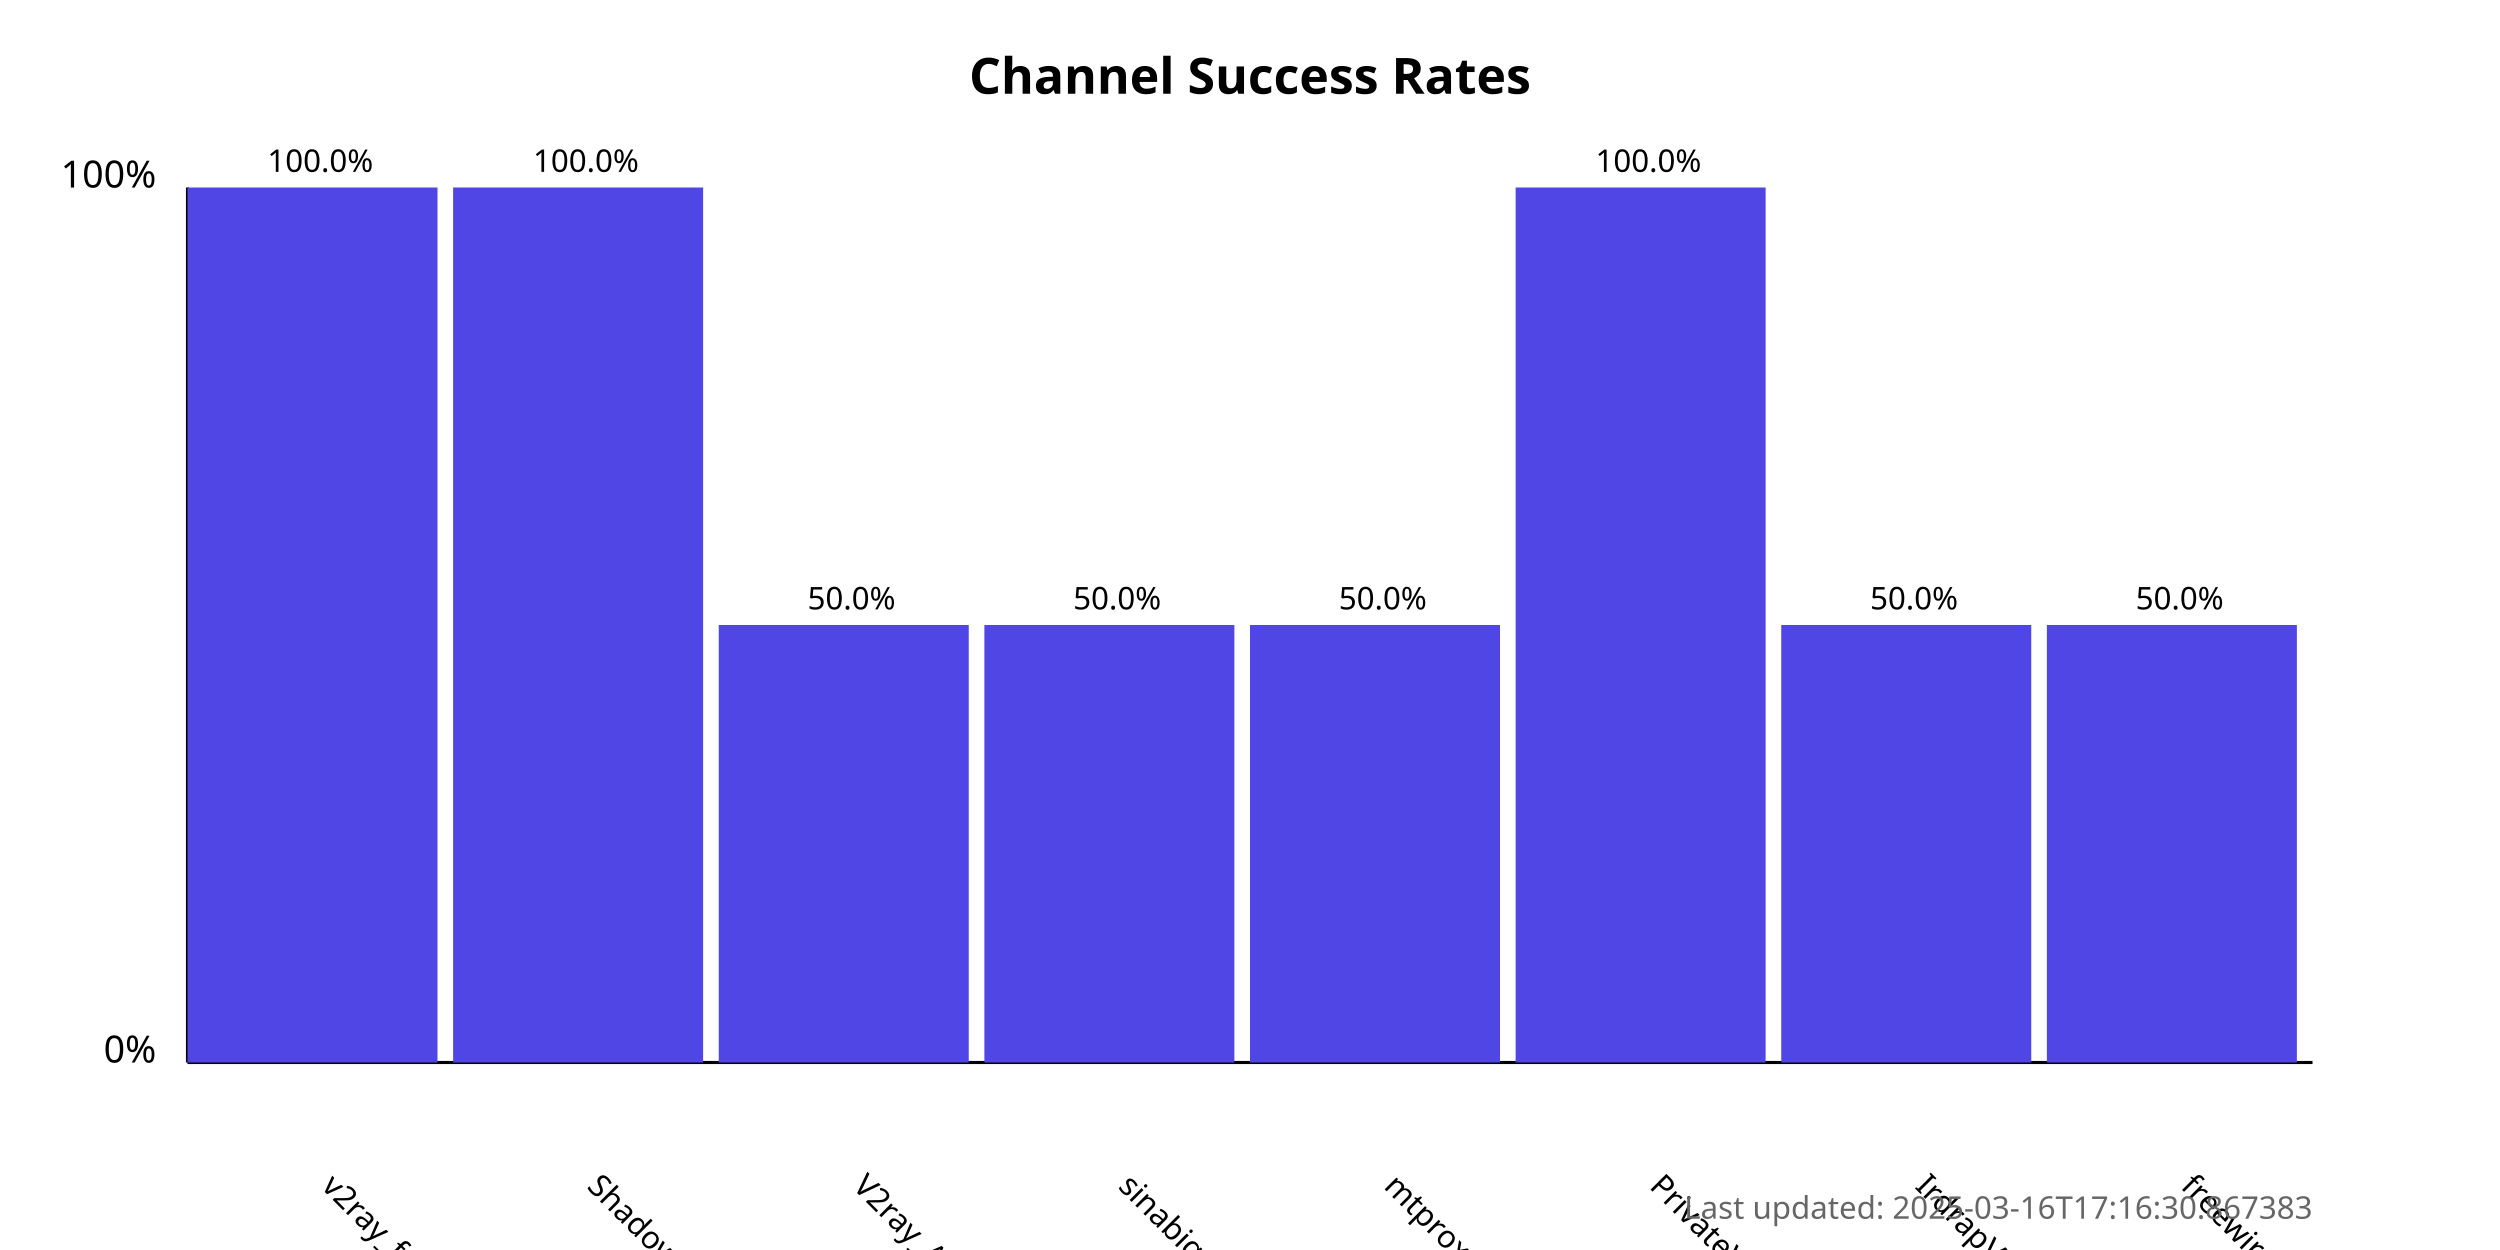
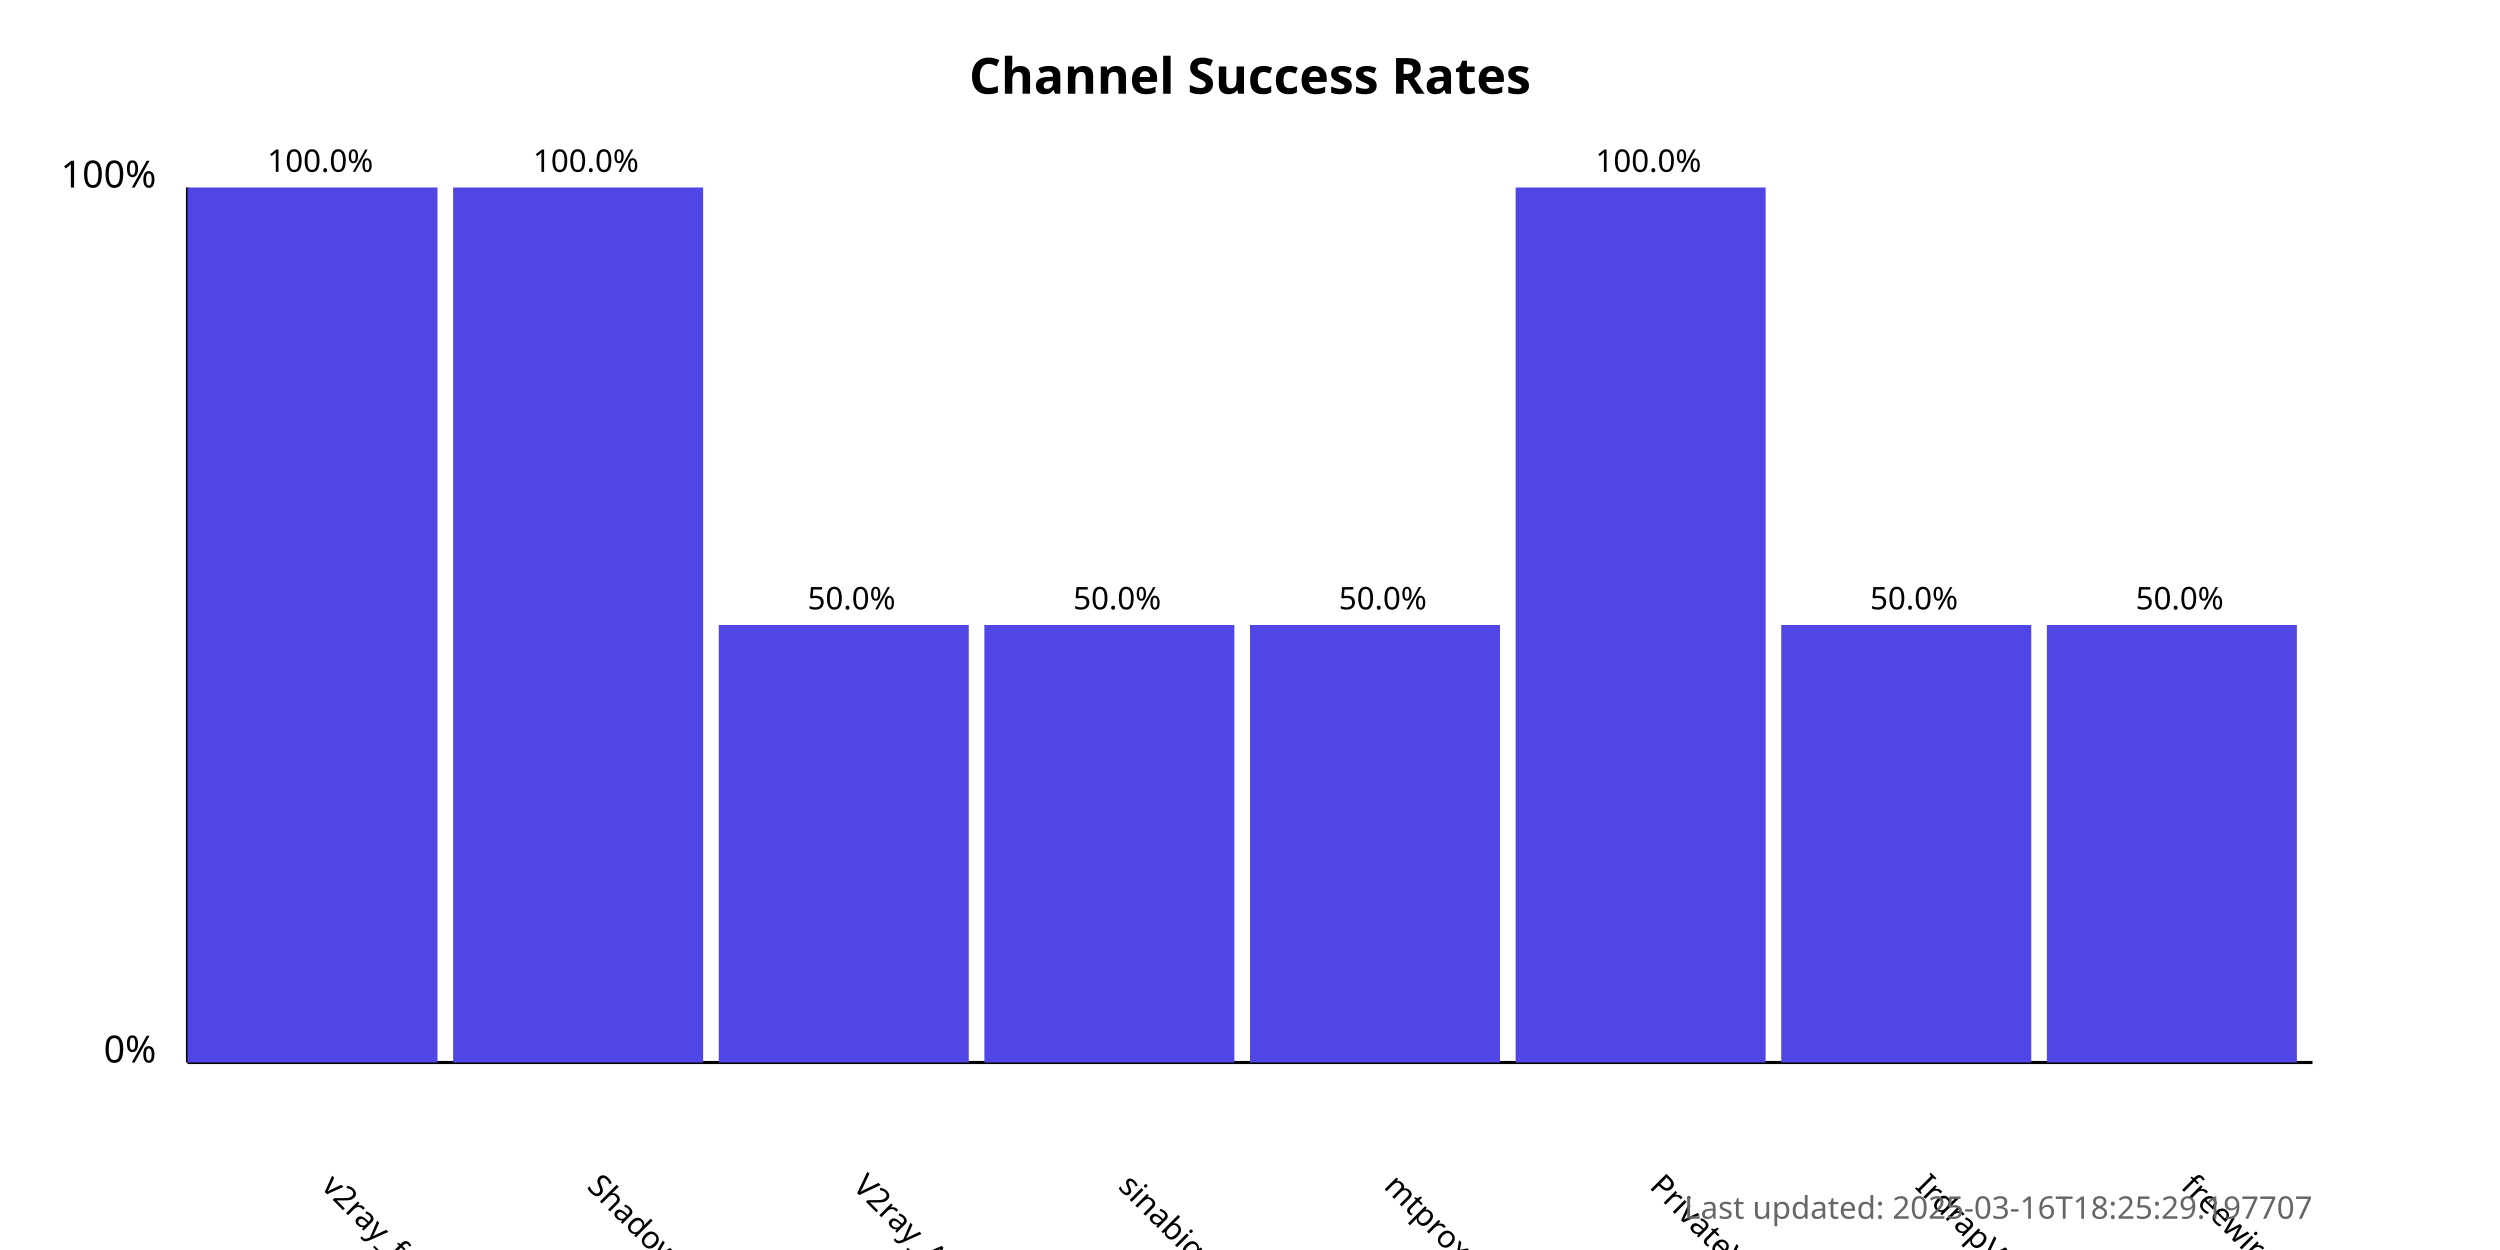
<svg xmlns="http://www.w3.org/2000/svg" width="800" height="400">
  <style>
            .chart-title { font: bold 16px sans-serif; }
            .axis-label { font: 12px sans-serif; }
            .tick-label { font: 10px sans-serif; }
            .bar { fill: #4f46e5; }
            .bar:hover { fill: #6366f1; }
            .timestamp { font: 10px sans-serif; fill: #666; }
        </style>
  <text x="400.0" y="30" text-anchor="middle" class="chart-title">
            Channel Success Rates
        </text>
  <line x1="60" y1="340" x2="60" y2="60" stroke="black" stroke-width="1" />
  <line x1="60" y1="340" x2="740" y2="340" stroke="black" stroke-width="1" />
  <text x="50" y="340" text-anchor="end" class="axis-label">0%</text>
  <text x="50" y="60" text-anchor="end" class="axis-label">100%</text>
  <g>
    <rect x="60" y="60.0" width="80.0" height="280.0" class="bar" />
    <text x="102.5" y="380" transform="rotate(45, 102.5, 380)" text-anchor="start" class="tick-label">
                v2ray_free_conf
            </text>
    <text x="102.5" y="55.0" text-anchor="middle" class="tick-label">
                100.0%
            </text>
  </g>
  <g>
    <rect x="145.0" y="60.0" width="80.0" height="280.0" class="bar" />
    <text x="187.5" y="380" transform="rotate(45, 187.5, 380)" text-anchor="start" class="tick-label">
                ShadowProxy66
            </text>
    <text x="187.5" y="55.0" text-anchor="middle" class="tick-label">
                100.0%
            </text>
  </g>
  <g>
    <rect x="230.0" y="200.0" width="80.0" height="140.0" class="bar" />
    <text x="272.5" y="380" transform="rotate(45, 272.5, 380)" text-anchor="start" class="tick-label">
                V2ray_Alpha
            </text>
    <text x="272.5" y="195.0" text-anchor="middle" class="tick-label">
                50.0%
            </text>
  </g>
  <g>
    <rect x="315.0" y="200.0" width="80.0" height="140.0" class="bar" />
    <text x="357.5" y="380" transform="rotate(45, 357.5, 380)" text-anchor="start" class="tick-label">
                sinabigo
            </text>
    <text x="357.5" y="195.0" text-anchor="middle" class="tick-label">
                50.0%
            </text>
  </g>
  <g>
    <rect x="400.0" y="200.0" width="80.0" height="140.0" class="bar" />
    <text x="442.5" y="380" transform="rotate(45, 442.5, 380)" text-anchor="start" class="tick-label">
                mtproxy_lists
            </text>
    <text x="442.5" y="195.0" text-anchor="middle" class="tick-label">
                50.0%
            </text>
  </g>
  <g>
    <rect x="485.0" y="60.0" width="80.0" height="280.0" class="bar" />
    <text x="527.5" y="380" transform="rotate(45, 527.5, 380)" text-anchor="start" class="tick-label">
                PrivateVPNs
            </text>
    <text x="527.5" y="55.0" text-anchor="middle" class="tick-label">
                100.0%
            </text>
  </g>
  <g>
    <rect x="570.0" y="200.0" width="80.0" height="140.0" class="bar" />
    <text x="612.5" y="380" transform="rotate(45, 612.5, 380)" text-anchor="start" class="tick-label">
                IrdrapVPNnews
            </text>
    <text x="612.5" y="195.0" text-anchor="middle" class="tick-label">
                50.0%
            </text>
  </g>
  <g>
    <rect x="655.0" y="200.0" width="80.0" height="140.0" class="bar" />
    <text x="697.5" y="380" transform="rotate(45, 697.5, 380)" text-anchor="start" class="tick-label">
                freewireguard
            </text>
    <text x="697.5" y="195.0" text-anchor="middle" class="tick-label">
                50.0%
            </text>
  </g>
  <text x="740" y="390" text-anchor="end" class="timestamp">
-             Last updated: 2025-03-16T17:16:30.867383
+             Last updated: 2025-03-16T18:25:29.197707
        </text>
</svg>
